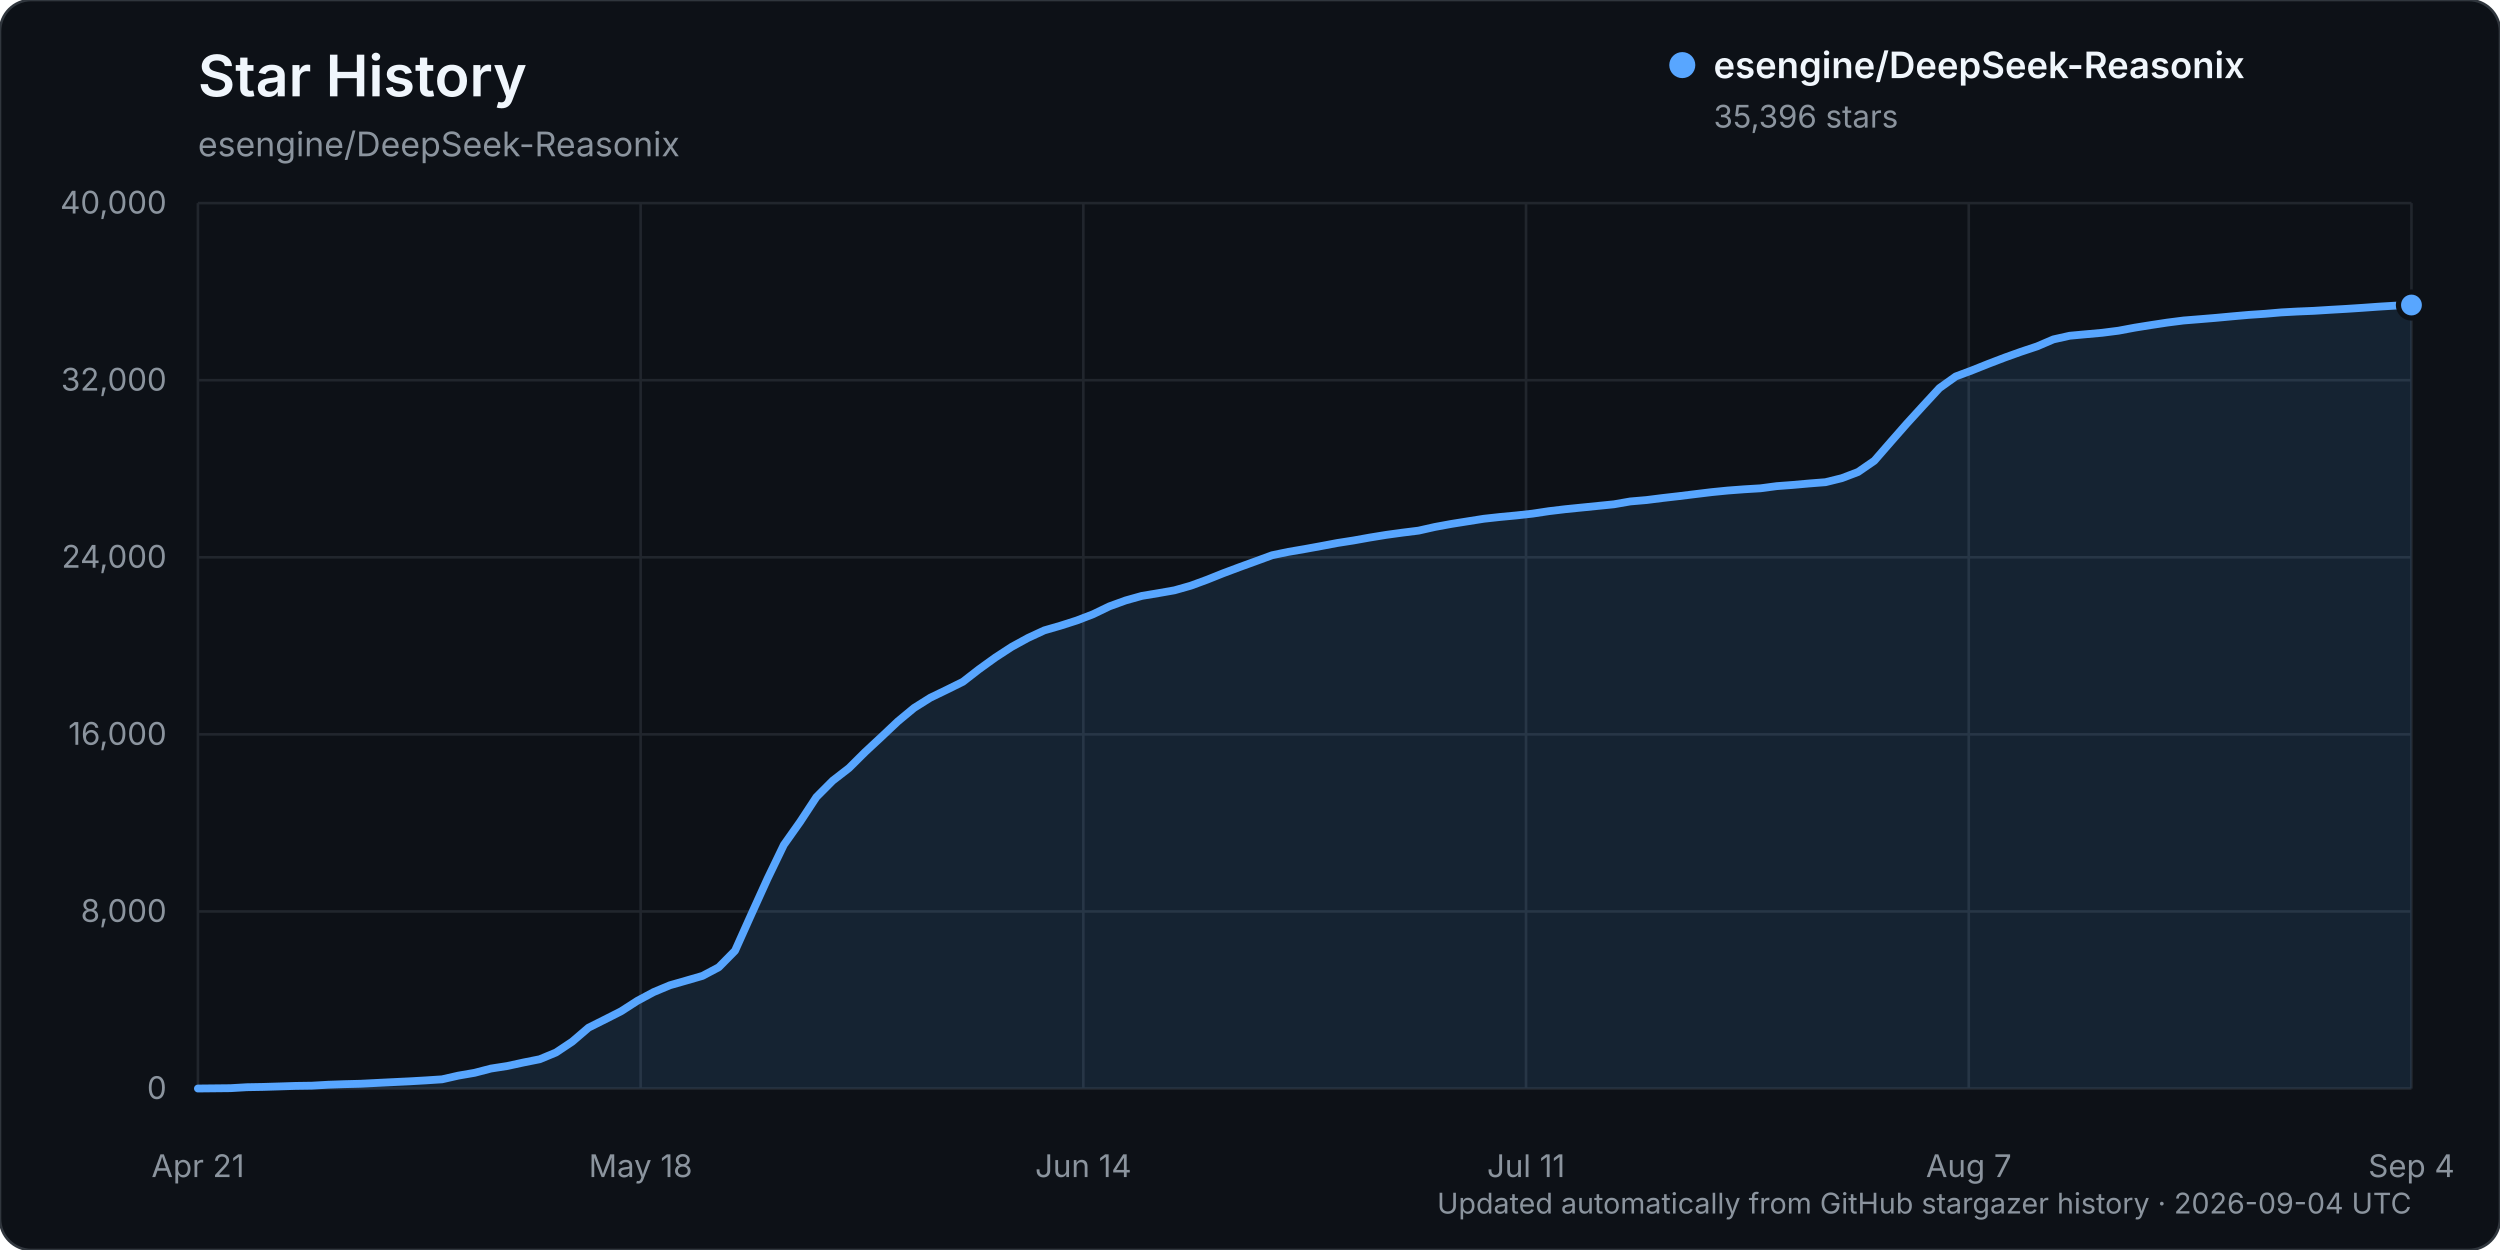
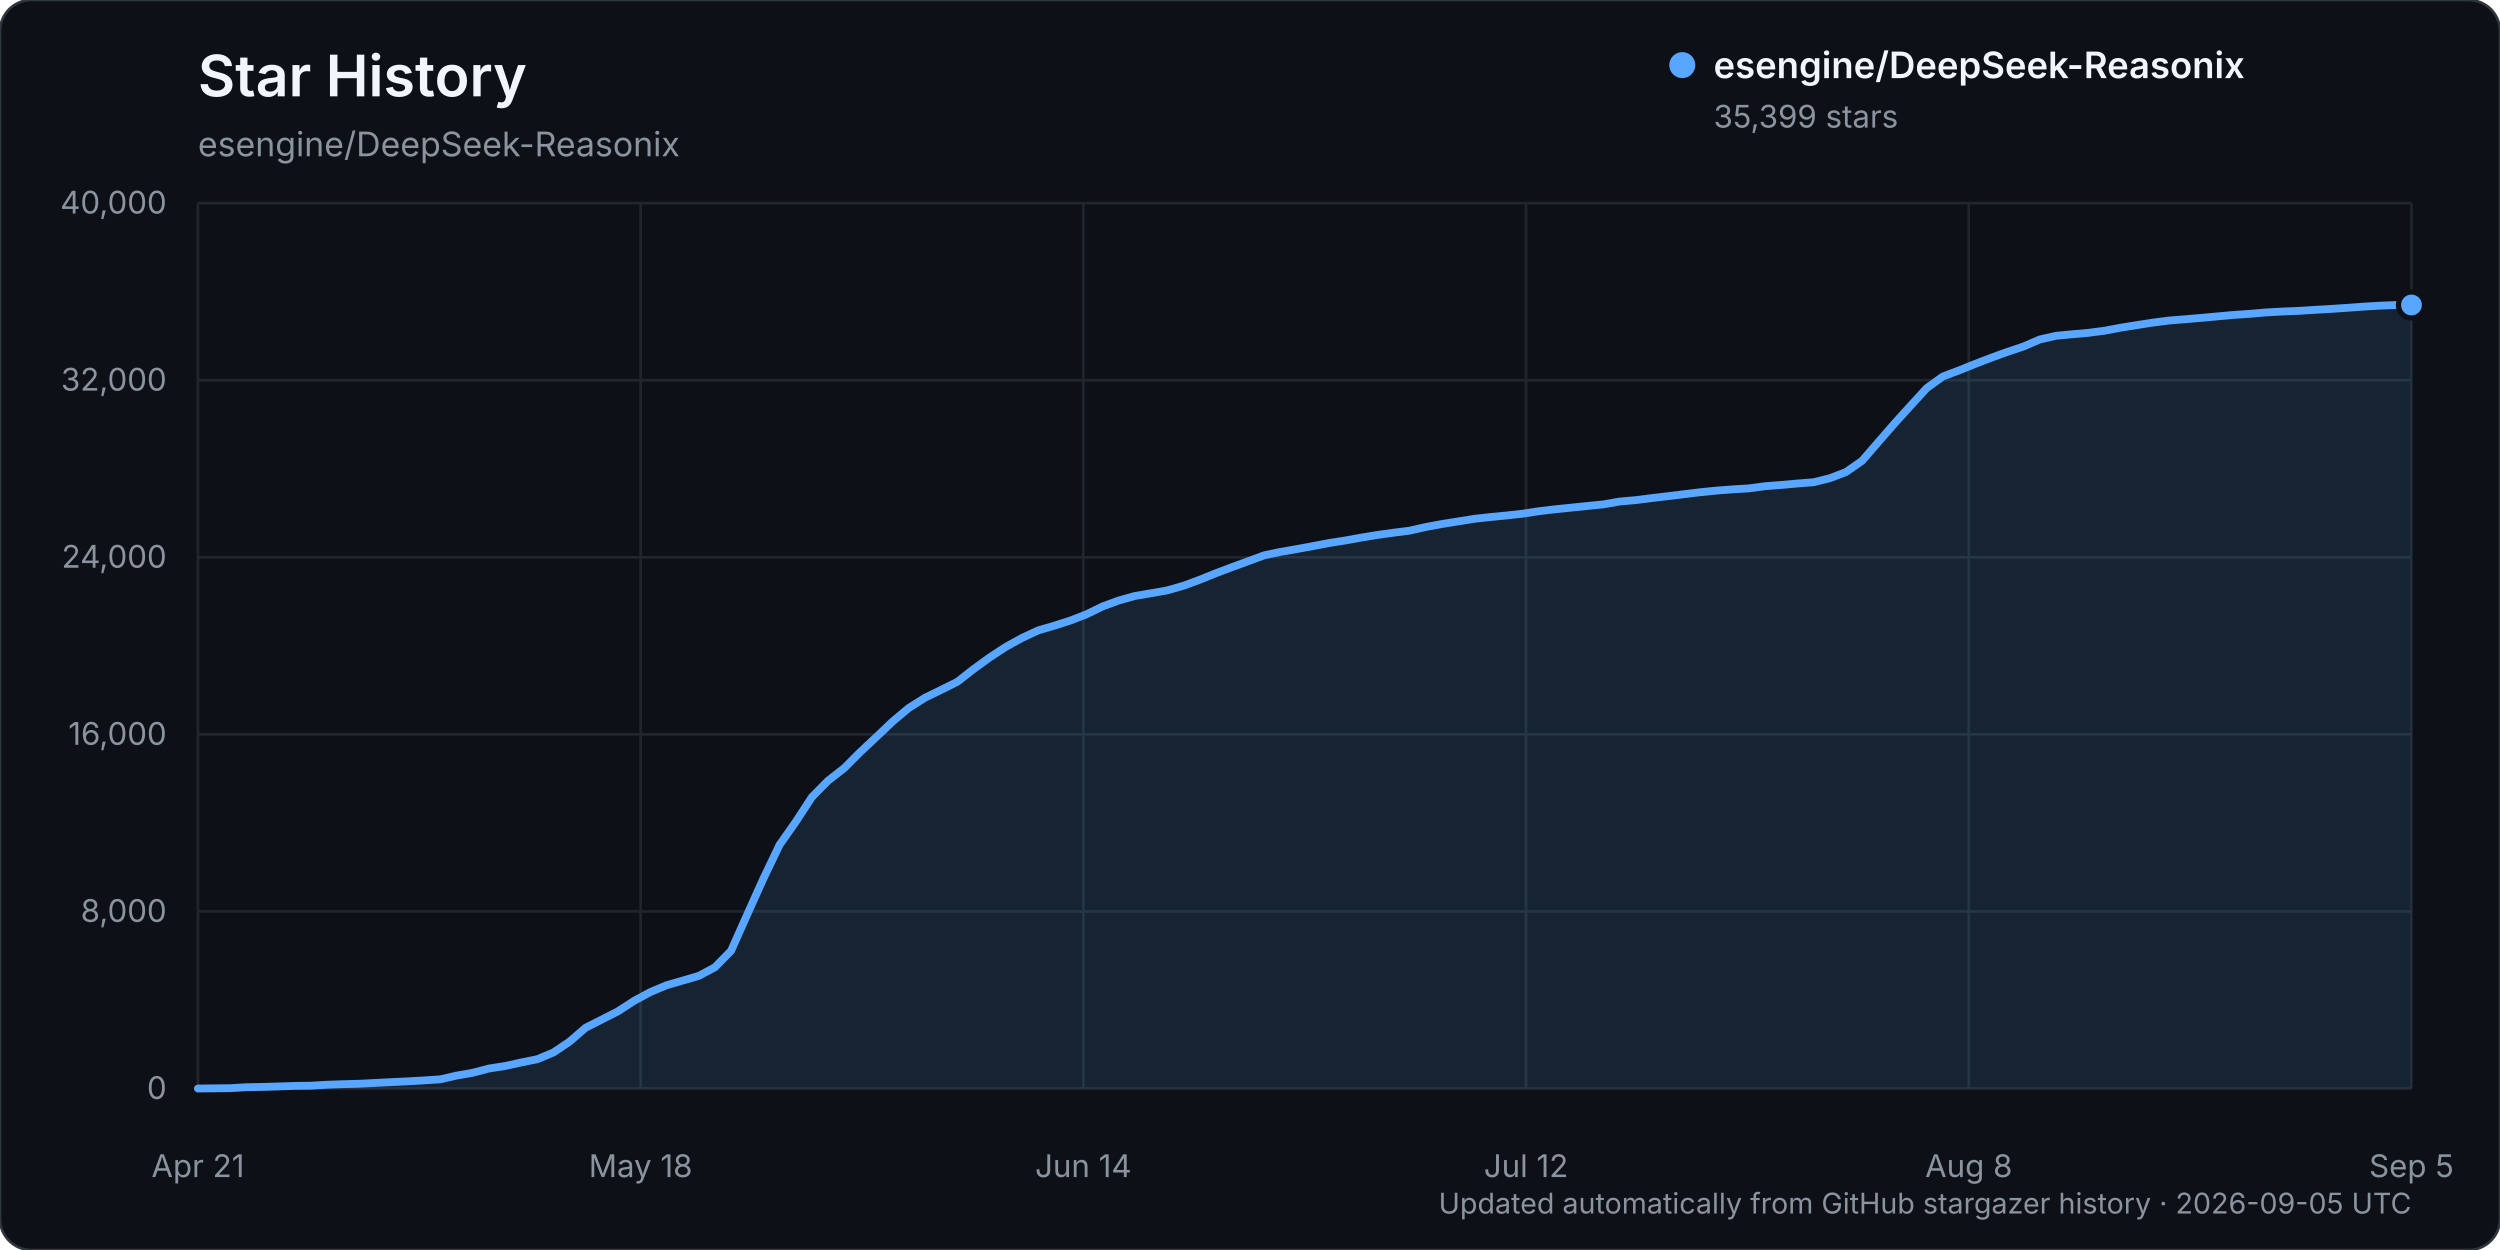
<svg xmlns="http://www.w3.org/2000/svg" width="960" height="480" viewBox="0 0 960 480" role="img" aria-labelledby="title description">
  <rect width="960" height="480" rx="12" fill="#0d1117" stroke="#30363d" />
  <text x="76" y="37" fill="#f0f6fc" font-family="-apple-system, BlinkMacSystemFont, 'Segoe UI', sans-serif" font-size="22" font-weight="600">Star History</text>
  <text x="76" y="60" fill="#8b949e" font-family="-apple-system, BlinkMacSystemFont, 'Segoe UI', sans-serif" font-size="13">esengine/DeepSeek-Reasonix</text>
  <g font-family="-apple-system, BlinkMacSystemFont, 'Segoe UI', sans-serif">
    <line x1="76" y1="418.00" x2="926" y2="418.00" stroke="#21262d" stroke-width="1" />
    <text x="64" y="422.00" text-anchor="end" fill="#8b949e" font-size="12">0</text>
    <line x1="76" y1="350.00" x2="926" y2="350.00" stroke="#21262d" stroke-width="1" />
    <text x="64" y="354.00" text-anchor="end" fill="#8b949e" font-size="12">8,000</text>
    <line x1="76" y1="282.00" x2="926" y2="282.00" stroke="#21262d" stroke-width="1" />
    <text x="64" y="286.00" text-anchor="end" fill="#8b949e" font-size="12">16,000</text>
    <line x1="76" y1="214.00" x2="926" y2="214.00" stroke="#21262d" stroke-width="1" />
    <text x="64" y="218.00" text-anchor="end" fill="#8b949e" font-size="12">24,000</text>
    <line x1="76" y1="146.00" x2="926" y2="146.00" stroke="#21262d" stroke-width="1" />
    <text x="64" y="150.00" text-anchor="end" fill="#8b949e" font-size="12">32,000</text>
    <line x1="76" y1="78.00" x2="926" y2="78.00" stroke="#21262d" stroke-width="1" />
    <text x="64" y="82.00" text-anchor="end" fill="#8b949e" font-size="12">40,000</text>
    <line x1="76.00" y1="78" x2="76.00" y2="418" stroke="#21262d" stroke-width="1" />
    <text x="76.00" y="452" text-anchor="middle" fill="#8b949e" font-size="12">Apr 21</text>
    <line x1="246.00" y1="78" x2="246.00" y2="418" stroke="#21262d" stroke-width="1" />
    <text x="246.00" y="452" text-anchor="middle" fill="#8b949e" font-size="12">May 18</text>
    <line x1="416.00" y1="78" x2="416.00" y2="418" stroke="#21262d" stroke-width="1" />
    <text x="416.00" y="452" text-anchor="middle" fill="#8b949e" font-size="12">Jun 14</text>
    <line x1="586.00" y1="78" x2="586.00" y2="418" stroke="#21262d" stroke-width="1" />
-     <text x="586.00" y="452" text-anchor="middle" fill="#8b949e" font-size="12">Jul 11</text>
+     <text x="586.00" y="452" text-anchor="middle" fill="#8b949e" font-size="12">Jul 12</text>
    <line x1="756.00" y1="78" x2="756.00" y2="418" stroke="#21262d" stroke-width="1" />
-     <text x="756.00" y="452" text-anchor="middle" fill="#8b949e" font-size="12">Aug 7</text>
+     <text x="756.00" y="452" text-anchor="middle" fill="#8b949e" font-size="12">Aug 8</text>
    <line x1="926.00" y1="78" x2="926.00" y2="418" stroke="#21262d" stroke-width="1" />
-     <text x="926.00" y="452" text-anchor="middle" fill="#8b949e" font-size="12">Sep 4</text>
-     <path d="M76.00,417.99 L88.50,417.86 L94.75,417.49 L101.00,417.38 L107.25,417.19 L113.50,416.99 L119.75,416.90 L126.00,416.54 L132.25,416.32 L138.50,416.16 L144.75,415.84 L151.00,415.53 L157.25,415.23 L163.50,414.87 L169.75,414.46 L176.00,413.04 L182.25,411.96 L188.50,410.33 L194.75,409.36 L201.00,408.00 L207.25,406.75 L213.50,404.16 L219.75,399.99 L226.00,394.63 L232.25,391.50 L238.50,388.33 L244.75,384.31 L251.00,380.96 L257.25,378.34 L263.50,376.55 L269.75,374.74 L276.00,371.43 L282.25,365.09 L288.50,351.14 L294.75,337.37 L301.00,324.42 L307.25,315.59 L313.50,306.07 L319.75,299.79 L326.00,294.95 L332.25,288.74 L338.50,282.93 L344.75,277.03 L351.00,271.85 L357.25,267.92 L363.50,264.90 L369.75,261.81 L376.00,256.96 L382.25,252.46 L388.50,248.39 L394.75,244.97 L401.00,242.07 L407.25,240.26 L413.50,238.26 L419.75,235.86 L426.00,232.84 L432.25,230.57 L438.50,228.82 L444.75,227.78 L451.00,226.68 L457.25,224.91 L463.50,222.61 L469.75,220.11 L476.00,217.77 L482.25,215.50 L488.50,213.21 L494.75,211.91 L501.00,210.84 L507.25,209.70 L513.50,208.52 L519.75,207.54 L526.00,206.42 L532.25,205.40 L538.50,204.54 L544.75,203.76 L551.00,202.35 L557.25,201.20 L563.50,200.20 L569.75,199.21 L576.00,198.52 L582.25,197.93 L588.50,197.24 L594.75,196.29 L601.00,195.54 L607.25,194.91 L613.50,194.28 L619.75,193.65 L626.00,192.56 L632.25,192.02 L638.50,191.23 L644.75,190.51 L651.00,189.74 L657.25,188.98 L663.50,188.36 L669.75,187.89 L676.00,187.51 L682.25,186.68 L688.50,186.21 L694.75,185.65 L701.00,185.16 L707.25,183.62 L713.50,181.24 L719.75,176.93 L726.00,169.75 L732.25,162.63 L738.50,155.79 L744.75,149.02 L751.00,144.56 L757.25,142.22 L763.50,139.72 L769.75,137.33 L776.00,135.09 L782.25,133.01 L788.50,130.33 L794.75,128.93 L801.00,128.35 L807.25,127.79 L813.50,126.99 L819.75,125.82 L826.00,124.82 L832.25,123.87 L838.50,123.07 L844.75,122.57 L851.00,122.05 L857.25,121.47 L863.50,120.92 L869.75,120.50 L876.00,119.96 L882.25,119.62 L888.50,119.36 L894.75,118.97 L901.00,118.61 L907.25,118.20 L913.50,117.75 L919.75,117.37 L926.00,117.13 L926.00,418.00 L76.00,418.00 Z" fill="#58a6ff" opacity="0.12" />
-     <path d="M76.00,417.99 L88.50,417.86 L94.75,417.49 L101.00,417.38 L107.25,417.19 L113.50,416.99 L119.75,416.90 L126.00,416.54 L132.25,416.32 L138.50,416.16 L144.75,415.84 L151.00,415.53 L157.25,415.23 L163.50,414.87 L169.75,414.46 L176.00,413.04 L182.25,411.96 L188.50,410.33 L194.75,409.36 L201.00,408.00 L207.25,406.75 L213.50,404.16 L219.75,399.99 L226.00,394.63 L232.25,391.50 L238.50,388.33 L244.75,384.31 L251.00,380.96 L257.25,378.34 L263.50,376.55 L269.75,374.74 L276.00,371.43 L282.25,365.09 L288.50,351.14 L294.75,337.37 L301.00,324.42 L307.25,315.59 L313.50,306.07 L319.75,299.79 L326.00,294.95 L332.25,288.74 L338.50,282.93 L344.75,277.03 L351.00,271.85 L357.25,267.92 L363.50,264.90 L369.75,261.81 L376.00,256.96 L382.25,252.46 L388.50,248.39 L394.75,244.97 L401.00,242.07 L407.25,240.26 L413.50,238.26 L419.75,235.86 L426.00,232.84 L432.25,230.57 L438.50,228.82 L444.75,227.78 L451.00,226.68 L457.25,224.91 L463.50,222.61 L469.75,220.11 L476.00,217.77 L482.25,215.50 L488.50,213.21 L494.75,211.91 L501.00,210.84 L507.25,209.70 L513.50,208.52 L519.75,207.54 L526.00,206.42 L532.25,205.40 L538.50,204.54 L544.75,203.76 L551.00,202.35 L557.25,201.20 L563.50,200.20 L569.75,199.21 L576.00,198.52 L582.25,197.93 L588.50,197.24 L594.75,196.29 L601.00,195.54 L607.25,194.91 L613.50,194.28 L619.75,193.65 L626.00,192.56 L632.25,192.02 L638.50,191.23 L644.75,190.51 L651.00,189.74 L657.25,188.98 L663.50,188.36 L669.75,187.89 L676.00,187.51 L682.25,186.68 L688.50,186.21 L694.75,185.65 L701.00,185.16 L707.25,183.62 L713.50,181.24 L719.75,176.93 L726.00,169.75 L732.25,162.63 L738.50,155.79 L744.75,149.02 L751.00,144.56 L757.25,142.22 L763.50,139.72 L769.75,137.33 L776.00,135.09 L782.25,133.01 L788.50,130.33 L794.75,128.93 L801.00,128.35 L807.25,127.79 L813.50,126.99 L819.75,125.82 L826.00,124.82 L832.25,123.87 L838.50,123.07 L844.75,122.57 L851.00,122.05 L857.25,121.47 L863.50,120.92 L869.75,120.50 L876.00,119.96 L882.25,119.62 L888.50,119.36 L894.75,118.97 L901.00,118.61 L907.25,118.20 L913.50,117.75 L919.75,117.37 L926.00,117.13" fill="none" stroke="#58a6ff" stroke-width="3" stroke-linecap="round" stroke-linejoin="round" />
-     <circle cx="926.00" cy="117.13" r="5" fill="#58a6ff" stroke="#0d1117" stroke-width="2" />
+     <text x="926.00" y="452" text-anchor="middle" fill="#8b949e" font-size="12">Sep 5</text>
+     <path d="M76.00,417.99 L88.41,417.86 L94.61,417.49 L100.82,417.38 L107.02,417.19 L113.23,416.99 L119.43,416.90 L125.64,416.54 L131.84,416.32 L138.04,416.16 L144.25,415.84 L150.45,415.53 L156.66,415.23 L162.86,414.87 L169.07,414.46 L175.27,413.04 L181.47,411.96 L187.68,410.33 L193.88,409.36 L200.09,408.00 L206.29,406.75 L212.50,404.16 L218.70,399.99 L224.91,394.63 L231.11,391.50 L237.31,388.33 L243.52,384.31 L249.72,380.96 L255.93,378.34 L262.13,376.55 L268.34,374.74 L274.54,371.43 L280.74,365.09 L286.95,351.15 L293.15,337.38 L299.36,324.42 L305.56,315.60 L311.77,306.08 L317.97,299.80 L324.18,294.96 L330.38,288.75 L336.58,282.94 L342.79,277.04 L348.99,271.86 L355.20,267.93 L361.40,264.91 L367.61,261.82 L373.81,256.98 L380.01,252.48 L386.22,248.41 L392.42,244.99 L398.63,242.08 L404.83,240.27 L411.04,238.28 L417.24,235.88 L423.45,232.85 L429.65,230.58 L435.85,228.84 L442.06,227.80 L448.26,226.70 L454.47,224.92 L460.67,222.63 L466.88,220.13 L473.08,217.79 L479.28,215.51 L485.49,213.23 L491.69,211.93 L497.90,210.86 L504.10,209.72 L510.31,208.53 L516.51,207.56 L522.72,206.44 L528.92,205.42 L535.12,204.56 L541.33,203.77 L547.53,202.36 L553.74,201.22 L559.94,200.22 L566.15,199.23 L572.35,198.54 L578.55,197.94 L584.76,197.25 L590.96,196.30 L597.17,195.56 L603.37,194.93 L609.58,194.30 L615.78,193.67 L621.99,192.58 L628.19,192.04 L634.39,191.25 L640.60,190.52 L646.80,189.76 L653.01,189.00 L659.21,188.38 L665.42,187.91 L671.62,187.53 L677.82,186.70 L684.03,186.22 L690.23,185.67 L696.44,185.18 L702.64,183.64 L708.85,181.26 L715.05,176.95 L721.26,169.77 L727.46,162.65 L733.66,155.81 L739.87,149.03 L746.07,144.57 L752.28,142.23 L758.48,139.74 L764.69,137.35 L770.89,135.11 L777.09,133.03 L783.30,130.35 L789.50,128.95 L795.71,128.36 L801.91,127.81 L808.12,127.01 L814.32,125.84 L820.53,124.84 L826.73,123.88 L832.93,123.08 L839.14,122.59 L845.34,122.06 L851.55,121.49 L857.75,120.93 L863.96,120.52 L870.16,119.97 L876.36,119.63 L882.57,119.38 L888.77,118.99 L894.98,118.63 L901.18,118.22 L907.39,117.77 L913.59,117.39 L919.80,117.14 L926.00,117.11 L926.00,418.00 L76.00,418.00 Z" fill="#58a6ff" opacity="0.12" />
+     <path d="M76.00,417.99 L88.41,417.86 L94.61,417.49 L100.82,417.38 L107.02,417.19 L113.23,416.99 L119.43,416.90 L125.64,416.54 L131.84,416.32 L138.04,416.16 L144.25,415.84 L150.45,415.53 L156.66,415.23 L162.86,414.87 L169.07,414.46 L175.27,413.04 L181.47,411.96 L187.68,410.33 L193.88,409.36 L200.09,408.00 L206.29,406.75 L212.50,404.16 L218.70,399.99 L224.91,394.63 L231.11,391.50 L237.31,388.33 L243.52,384.31 L249.72,380.96 L255.93,378.34 L262.13,376.55 L268.34,374.74 L274.54,371.43 L280.74,365.09 L286.95,351.15 L293.15,337.38 L299.36,324.42 L305.56,315.60 L311.77,306.08 L317.97,299.80 L324.18,294.96 L330.38,288.75 L336.58,282.94 L342.79,277.04 L348.99,271.86 L355.20,267.93 L361.40,264.91 L367.61,261.82 L373.81,256.98 L380.01,252.48 L386.22,248.41 L392.42,244.99 L398.63,242.08 L404.83,240.27 L411.04,238.28 L417.24,235.88 L423.45,232.85 L429.65,230.58 L435.85,228.84 L442.06,227.80 L448.26,226.70 L454.47,224.92 L460.67,222.63 L466.88,220.13 L473.08,217.79 L479.28,215.51 L485.49,213.23 L491.69,211.93 L497.90,210.86 L504.10,209.72 L510.31,208.53 L516.51,207.56 L522.72,206.44 L528.92,205.42 L535.12,204.56 L541.33,203.77 L547.53,202.36 L553.74,201.22 L559.94,200.22 L566.15,199.23 L572.35,198.54 L578.55,197.94 L584.76,197.25 L590.96,196.30 L597.17,195.56 L603.37,194.93 L609.58,194.30 L615.78,193.67 L621.99,192.58 L628.19,192.04 L634.39,191.25 L640.60,190.52 L646.80,189.76 L653.01,189.00 L659.21,188.38 L665.42,187.91 L671.62,187.53 L677.82,186.70 L684.03,186.22 L690.23,185.67 L696.44,185.18 L702.64,183.64 L708.85,181.26 L715.05,176.95 L721.26,169.77 L727.46,162.65 L733.66,155.81 L739.87,149.03 L746.07,144.57 L752.28,142.23 L758.48,139.74 L764.69,137.35 L770.89,135.11 L777.09,133.03 L783.30,130.35 L789.50,128.95 L795.71,128.36 L801.91,127.81 L808.12,127.01 L814.32,125.84 L820.53,124.84 L826.73,123.88 L832.93,123.08 L839.14,122.59 L845.34,122.06 L851.55,121.49 L857.75,120.93 L863.96,120.52 L870.16,119.97 L876.36,119.63 L882.57,119.38 L888.77,118.99 L894.98,118.63 L901.18,118.22 L907.39,117.77 L913.59,117.39 L919.80,117.14 L926.00,117.11" fill="none" stroke="#58a6ff" stroke-width="3" stroke-linecap="round" stroke-linejoin="round" />
+     <circle cx="926.00" cy="117.11" r="5" fill="#58a6ff" stroke="#0d1117" stroke-width="2" />
    <g transform="translate(646, 25)">
      <circle cx="0" cy="0" r="5" fill="#58a6ff" />
      <text x="12" y="5" fill="#f0f6fc" font-size="14" font-weight="600">esengine/DeepSeek-Reasonix</text>
-       <text x="12" y="24" fill="#8b949e" font-size="12">35,396 stars</text>
+       <text x="12" y="24" fill="#8b949e" font-size="12">35,399 stars</text>
    </g>
-     <text x="926" y="466" text-anchor="end" fill="#8b949e" font-size="11">Updated automatically from GitHub stargazer history · 2026-09-04 UTC</text>
+     <text x="926" y="466" text-anchor="end" fill="#8b949e" font-size="11">Updated automatically from GitHub stargazer history · 2026-09-05 UTC</text>
  </g>
</svg>
